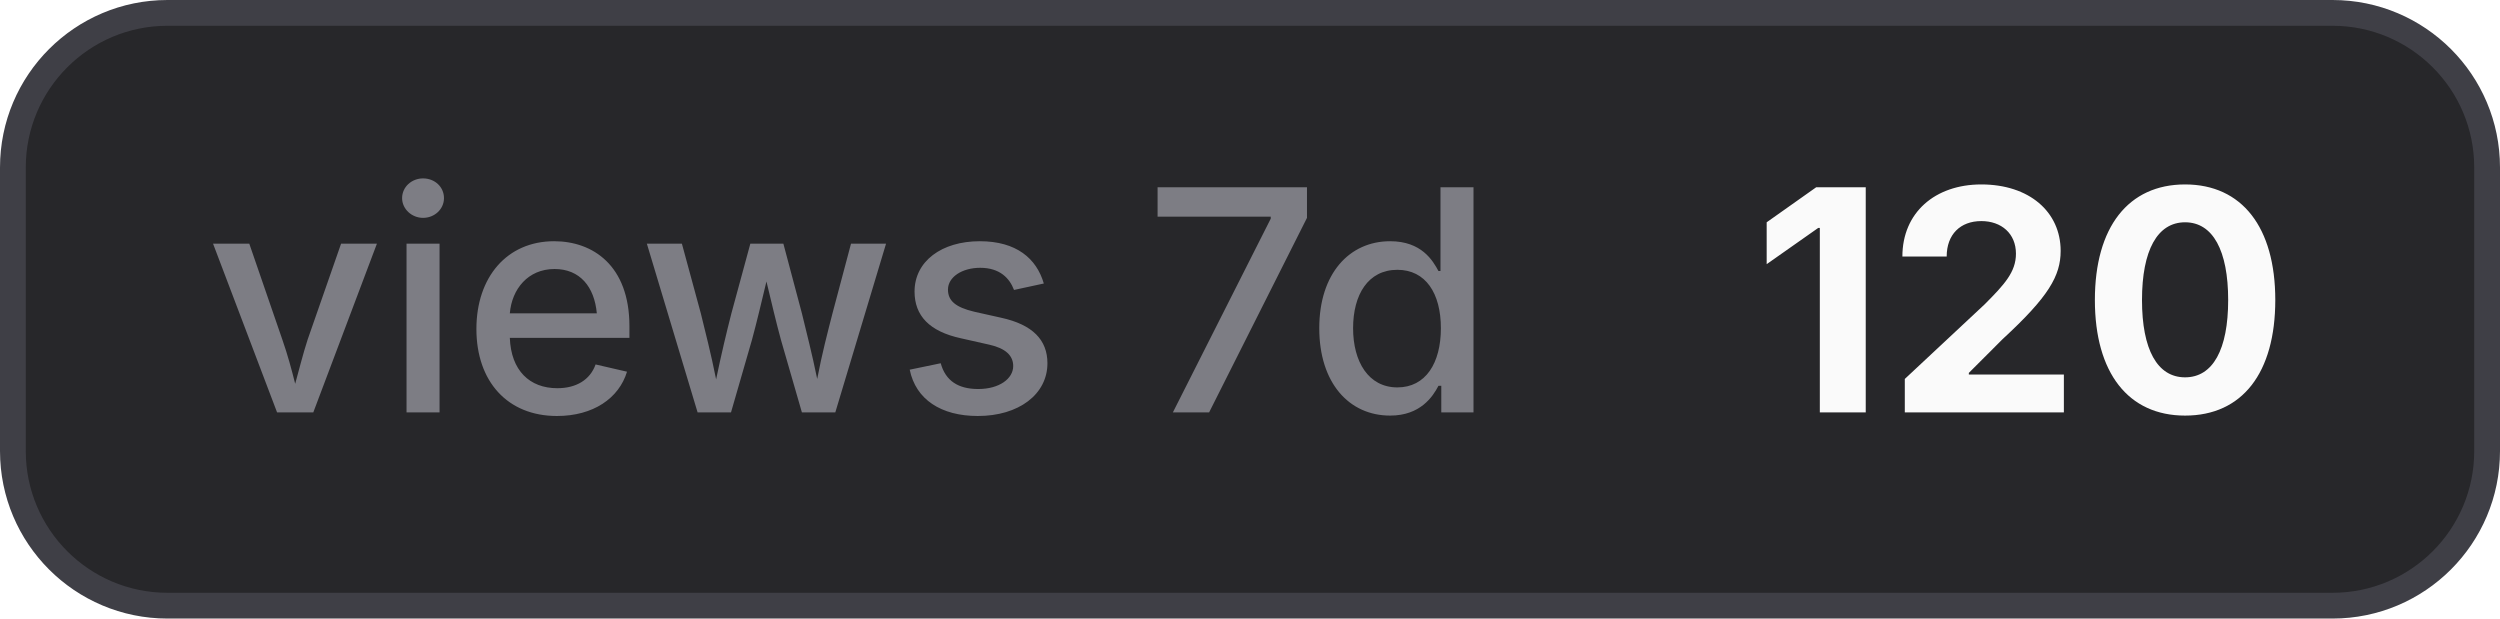
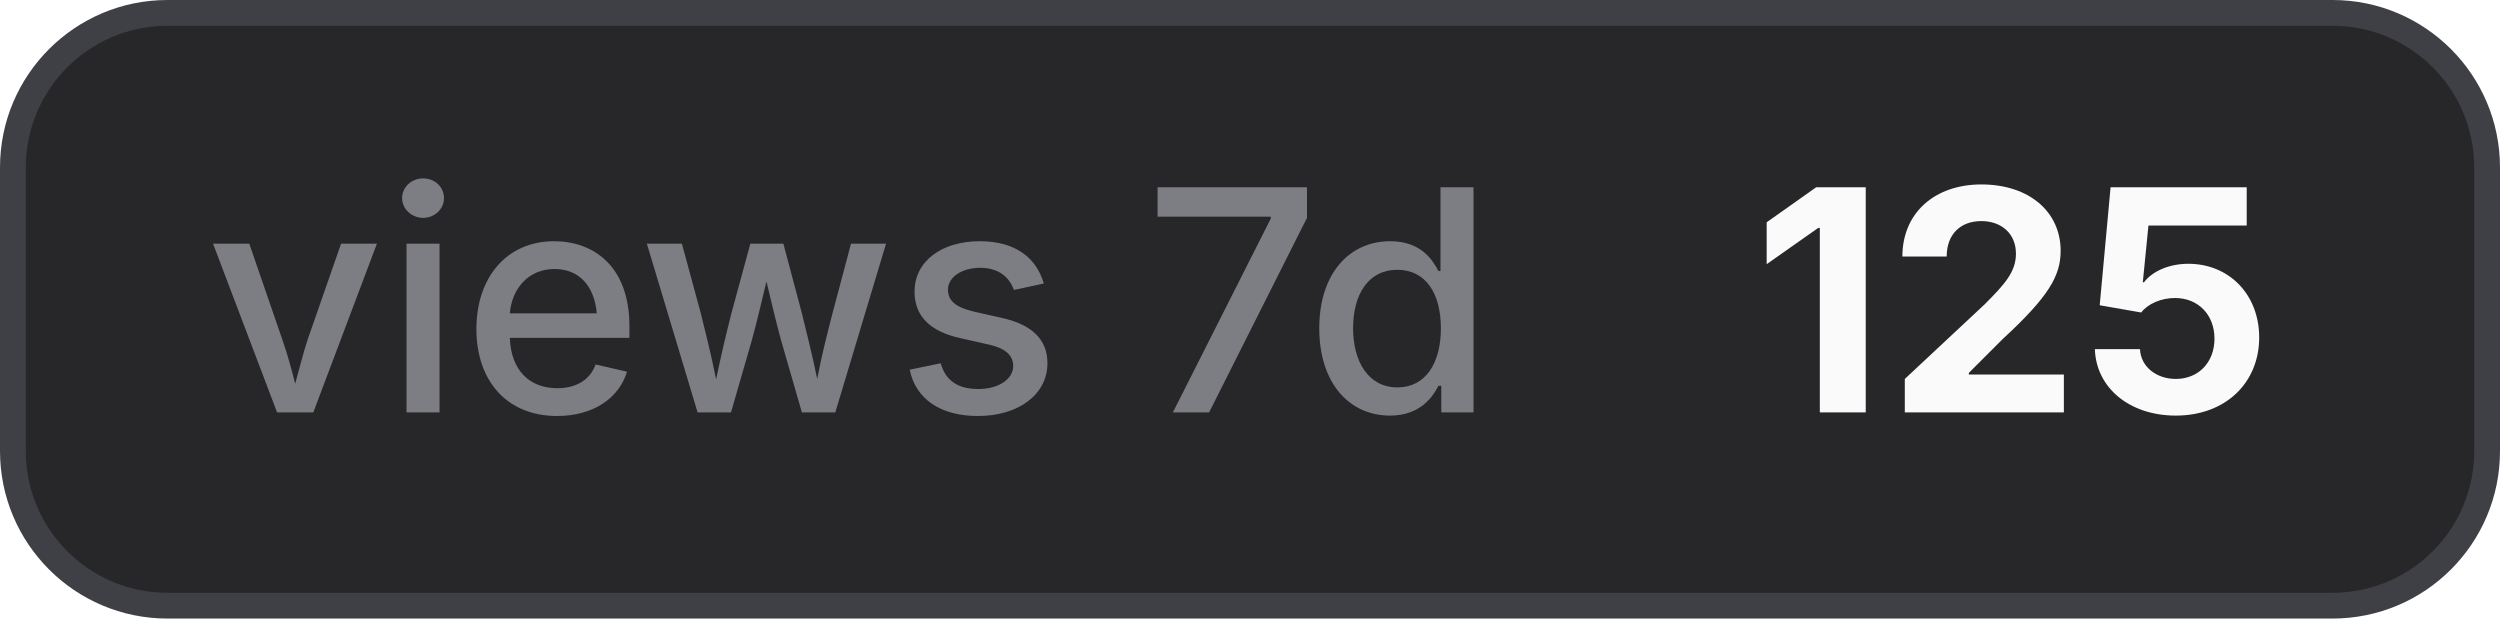
- <svg xmlns="http://www.w3.org/2000/svg" width="97" height="24" viewBox="0 0 97 24" role="img" aria-label="views 7d: 120">
+ <svg xmlns="http://www.w3.org/2000/svg" width="97" height="24" viewBox="0 0 97 24" role="img" aria-label="views 7d: 125">
  <style>
    .bg { fill: #27272a; stroke: #3f3f46; }
    .border { stroke: #3f3f46; }
    .label { fill: #a1a1aa; fill-opacity: 0.7; }
    .value { fill: #fafafa; }
    .icon { color: #fafafa; }
    @media (prefers-color-scheme: light) {
      .bg { fill: #f4f4f5; stroke: #d4d4d8; }
      .border { stroke: #d4d4d8; }
      .label { fill: #71717a; }
      .value { fill: #18181b; }
      .icon { color: #18181b; }
    }
  </style>
  <rect class="bg" x="0.5" y="0.5" width="96" height="23" rx="6" stroke-width="1" />
  <text class="label" x="8" y="16" font-family="Inter,ui-sans-serif,system-ui,-apple-system,BlinkMacSystemFont,Segoe UI,sans-serif" font-size="12" font-weight="500">views 7d</text>
-   <text class="value" x="68" y="16" font-family="Inter,ui-sans-serif,system-ui,-apple-system,BlinkMacSystemFont,Segoe UI,sans-serif" font-size="12" font-weight="700">120</text>
+   <text class="value" x="68" y="16" font-family="Inter,ui-sans-serif,system-ui,-apple-system,BlinkMacSystemFont,Segoe UI,sans-serif" font-size="12" font-weight="700">125</text>
</svg>
